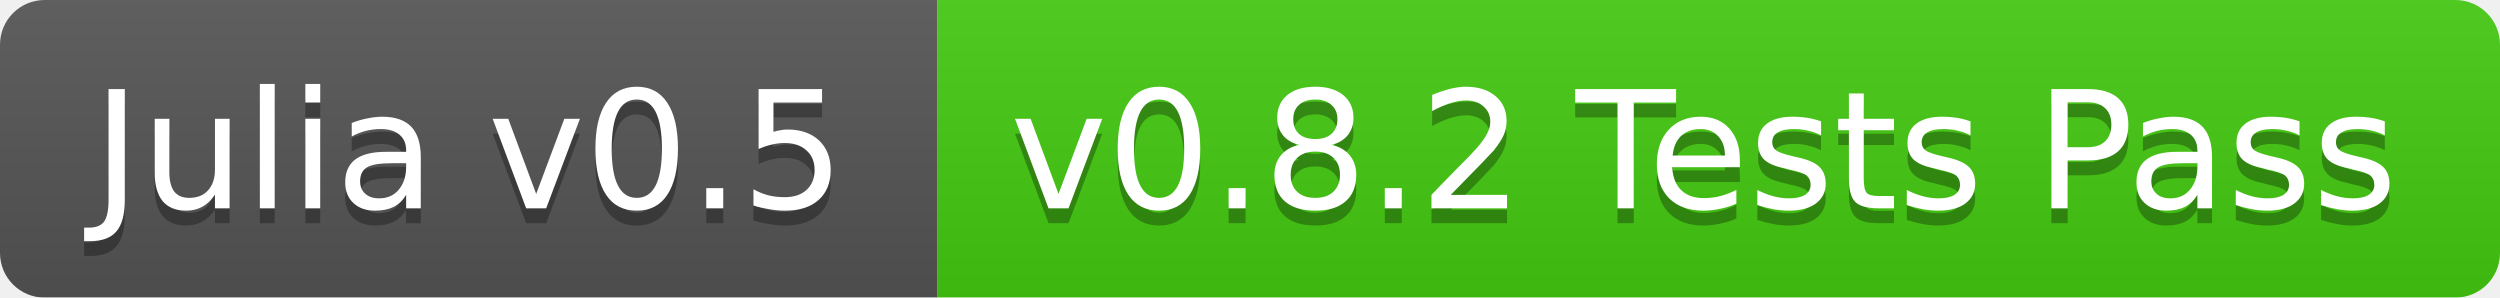
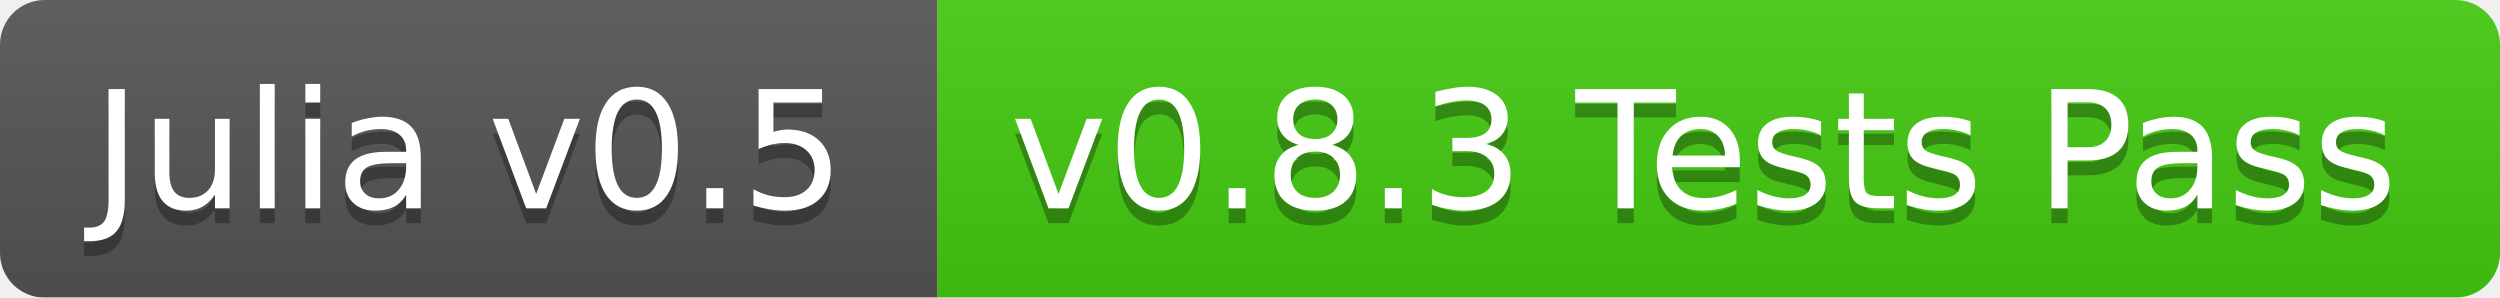
<svg xmlns="http://www.w3.org/2000/svg" width="168" height="20">
  <linearGradient id="b" x2="0" y2="100%">
    <stop offset="0" stop-color="#bbb" stop-opacity=".1" />
    <stop offset="1" stop-opacity=".1" />
  </linearGradient>
  <mask id="a">
    <rect width="168" height="20" rx="3" fill="#fff" />
  </mask>
  <g mask="url(#a)">
    <path fill="#555" d="M0 0h63v20H0z" />
    <path fill="#4c1" d="M63 0h105v20H63z" />
    <path fill="url(#b)" d="M0 0h168v20H0z" />
  </g>
  <g fill="#fff" text-anchor="middle" font-family="DejaVu Sans,Verdana,Geneva,sans-serif" font-size="11">
    <text x="31.5" y="15" fill="#010101" fill-opacity=".3">Julia v0.5</text>
    <text x="31.5" y="14">Julia v0.5</text>
-     <text x="114.5" y="15" fill="#010101" fill-opacity=".3">v0.8.2 Tests Pass</text>
-     <text x="114.5" y="14">v0.8.2 Tests Pass</text>
+     <text x="114.5" y="15" fill="#010101" fill-opacity=".3">v0.8.3 Tests Pass</text>
+     <text x="114.5" y="14">v0.8.3 Tests Pass</text>
  </g>
</svg>
